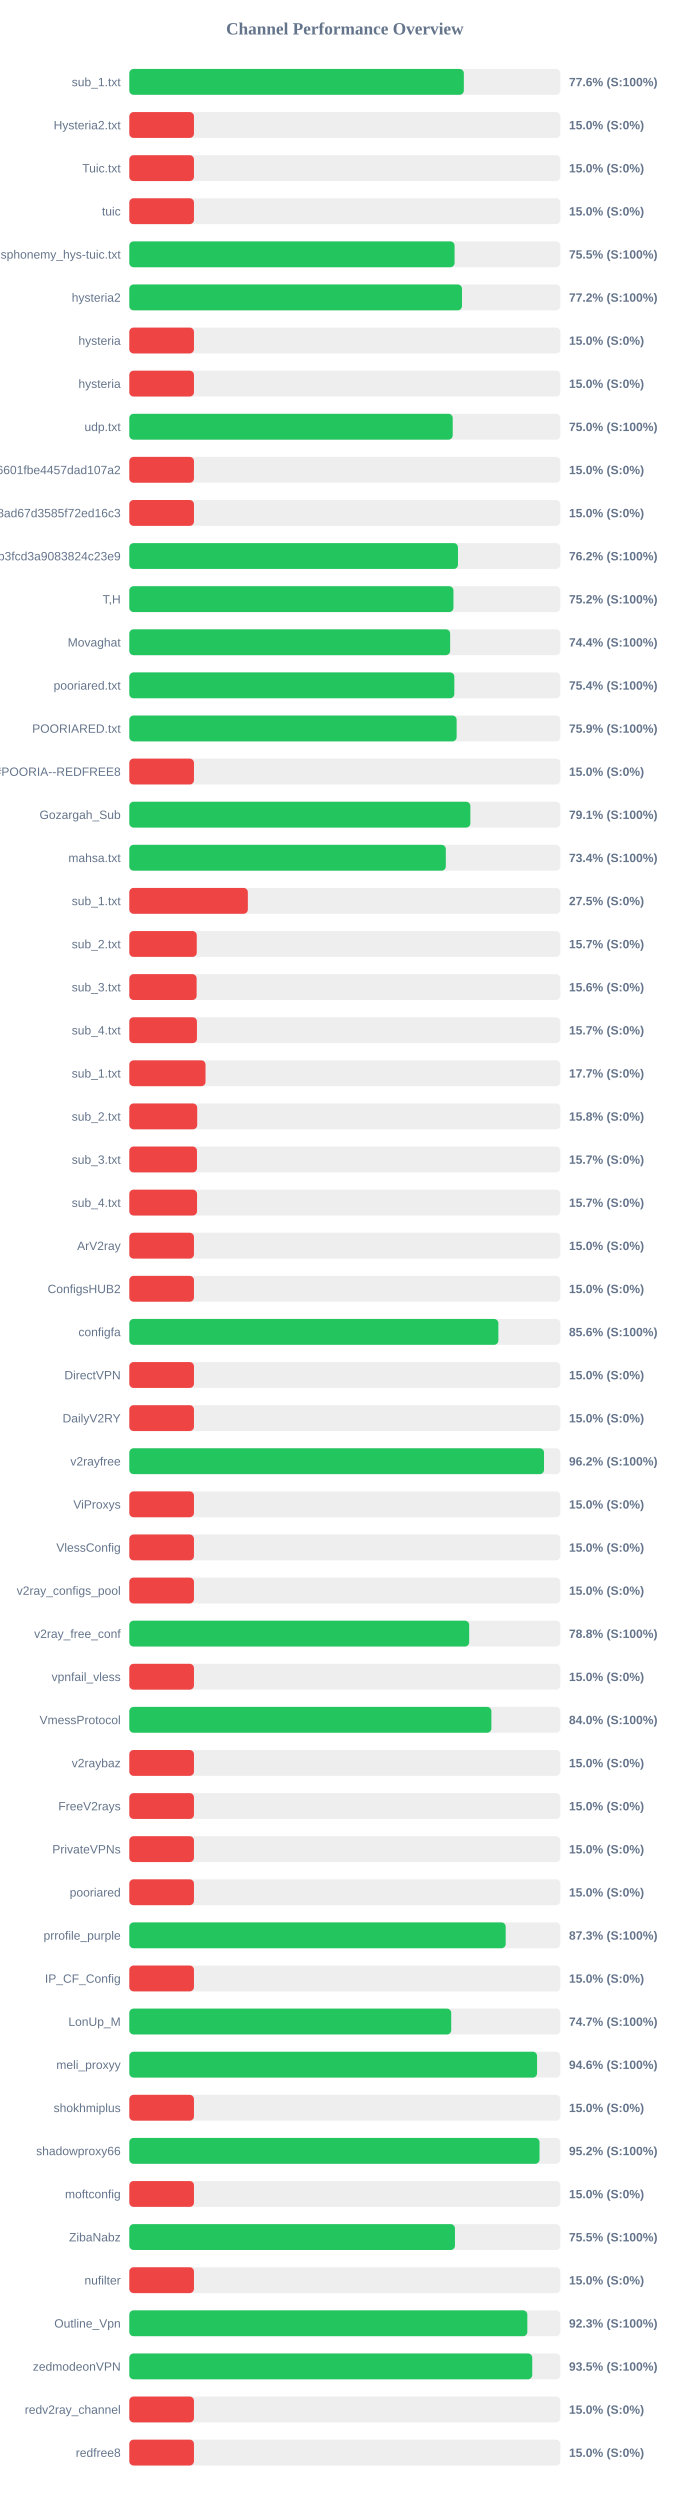
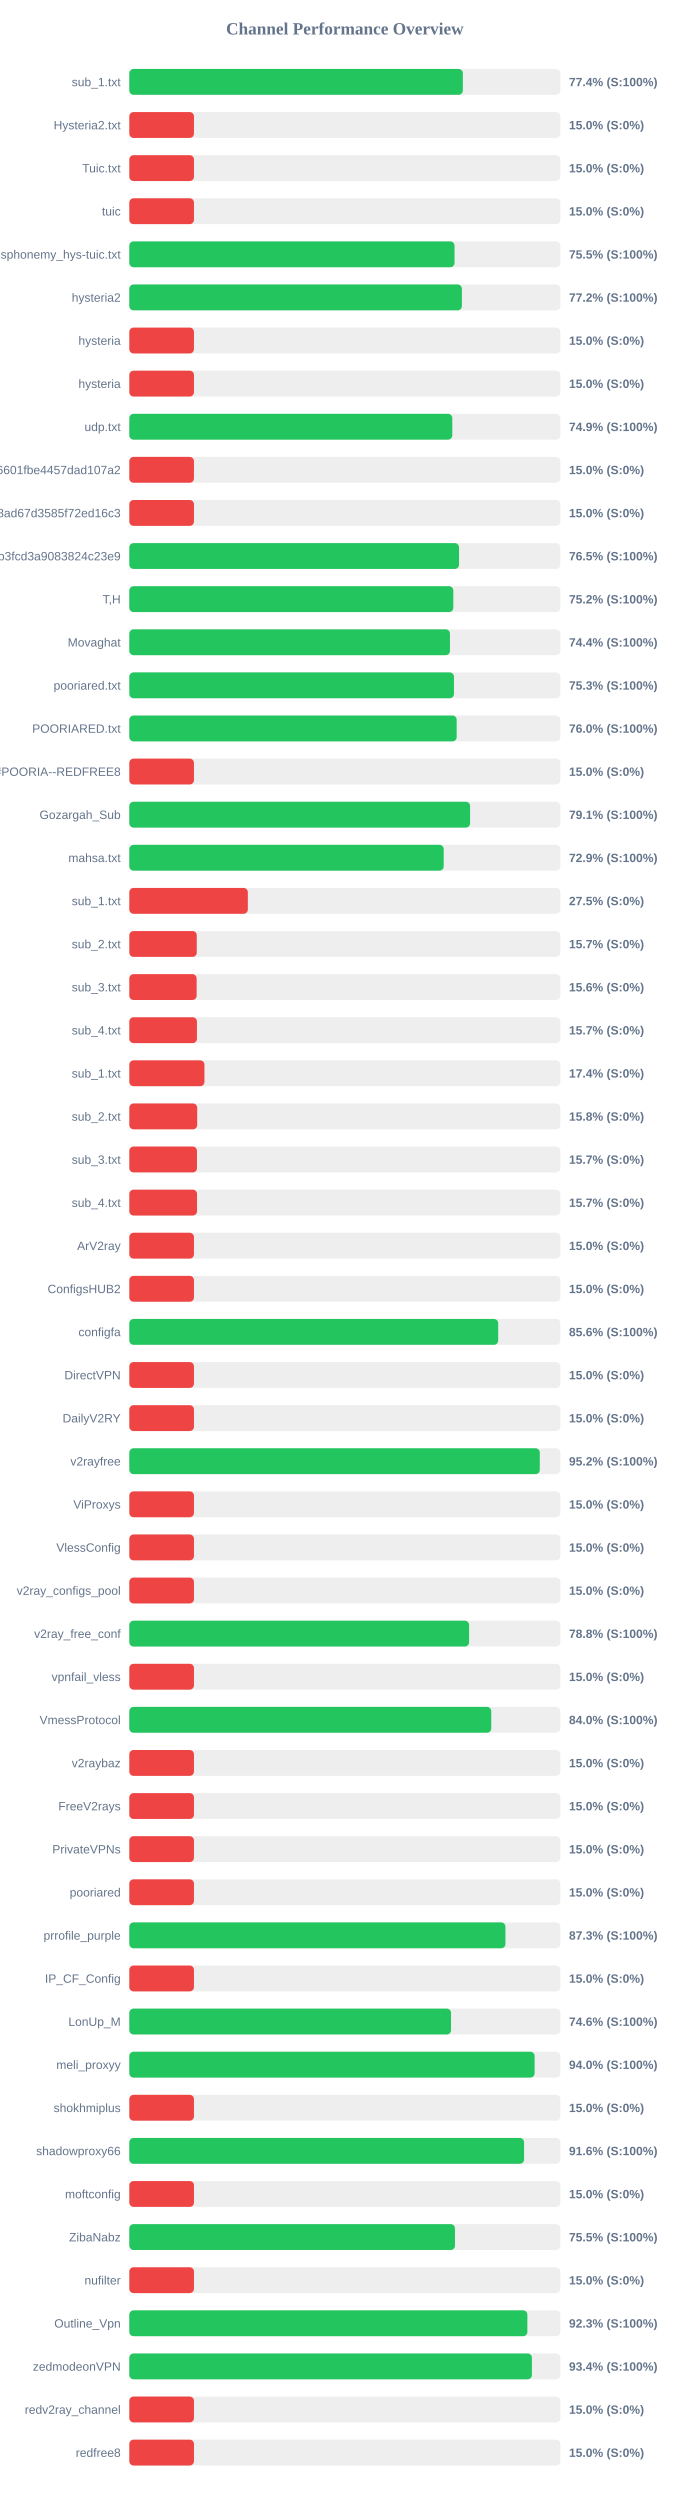
<svg xmlns="http://www.w3.org/2000/svg" width="800" height="2900" version="1.1">
  <style>
        .row { font: 14px Arial; fill: #64748b; }
        .score { font: bold 14px Arial; fill: #64748b; }
    </style>
  <text x="400" y="40" text-anchor="middle" font-size="20px" font-weight="bold" fill="#64748b">Channel Performance Overview</text>
  <rect x="150" y="80" width="500" height="30" fill="#eee" rx="5" />
-   <rect x="150" y="80" width="388.05" height="30" fill="#22c55e" rx="5" />
+   <rect x="150" y="80" width="386.9" height="30" fill="#22c55e" rx="5" />
  <text x="140" y="100" text-anchor="end" class="row">sub_1.txt</text>
-   <text x="660" y="100" text-anchor="start" class="score">77.6% (S:100%)</text>
+   <text x="660" y="100" text-anchor="start" class="score">77.4% (S:100%)</text>
  <rect x="150" y="130" width="500" height="30" fill="#eee" rx="5" />
  <rect x="150" y="130" width="75.0" height="30" fill="#ef4444" rx="5" />
  <text x="140" y="150" text-anchor="end" class="row">Hysteria2.txt</text>
  <text x="660" y="150" text-anchor="start" class="score">15.0% (S:0%)</text>
  <rect x="150" y="180" width="500" height="30" fill="#eee" rx="5" />
  <rect x="150" y="180" width="75.0" height="30" fill="#ef4444" rx="5" />
  <text x="140" y="200" text-anchor="end" class="row">Tuic.txt</text>
  <text x="660" y="200" text-anchor="start" class="score">15.0% (S:0%)</text>
  <rect x="150" y="230" width="500" height="30" fill="#eee" rx="5" />
  <rect x="150" y="230" width="75.0" height="30" fill="#ef4444" rx="5" />
  <text x="140" y="250" text-anchor="end" class="row">tuic</text>
  <text x="660" y="250" text-anchor="start" class="score">15.0% (S:0%)</text>
  <rect x="150" y="280" width="500" height="30" fill="#eee" rx="5" />
-   <rect x="150" y="280" width="377.3" height="30" fill="#22c55e" rx="5" />
+   <rect x="150" y="280" width="377.25" height="30" fill="#22c55e" rx="5" />
  <text x="140" y="300" text-anchor="end" class="row">ndsphonemy_hys-tuic.txt</text>
  <text x="660" y="300" text-anchor="start" class="score">75.5% (S:100%)</text>
  <rect x="150" y="330" width="500" height="30" fill="#eee" rx="5" />
-   <rect x="150" y="330" width="385.9" height="30" fill="#22c55e" rx="5" />
+   <rect x="150" y="330" width="385.8" height="30" fill="#22c55e" rx="5" />
  <text x="140" y="350" text-anchor="end" class="row">hysteria2</text>
  <text x="660" y="350" text-anchor="start" class="score">77.2% (S:100%)</text>
  <rect x="150" y="380" width="500" height="30" fill="#eee" rx="5" />
  <rect x="150" y="380" width="75.0" height="30" fill="#ef4444" rx="5" />
  <text x="140" y="400" text-anchor="end" class="row">hysteria</text>
  <text x="660" y="400" text-anchor="start" class="score">15.0% (S:0%)</text>
  <rect x="150" y="430" width="500" height="30" fill="#eee" rx="5" />
  <rect x="150" y="430" width="75.0" height="30" fill="#ef4444" rx="5" />
  <text x="140" y="450" text-anchor="end" class="row">hysteria</text>
  <text x="660" y="450" text-anchor="start" class="score">15.0% (S:0%)</text>
  <rect x="150" y="480" width="500" height="30" fill="#eee" rx="5" />
-   <rect x="150" y="480" width="375.15" height="30" fill="#22c55e" rx="5" />
+   <rect x="150" y="480" width="374.65" height="30" fill="#22c55e" rx="5" />
  <text x="140" y="500" text-anchor="end" class="row">udp.txt</text>
-   <text x="660" y="500" text-anchor="start" class="score">75.0% (S:100%)</text>
+   <text x="660" y="500" text-anchor="start" class="score">74.9% (S:100%)</text>
  <rect x="150" y="530" width="500" height="30" fill="#eee" rx="5" />
  <rect x="150" y="530" width="75.0" height="30" fill="#ef4444" rx="5" />
  <text x="140" y="550" text-anchor="end" class="row">6ca22ad3b96aa6601fbe4457dad107a2</text>
  <text x="660" y="550" text-anchor="start" class="score">15.0% (S:0%)</text>
  <rect x="150" y="580" width="500" height="30" fill="#eee" rx="5" />
  <rect x="150" y="580" width="75.0" height="30" fill="#ef4444" rx="5" />
  <text x="140" y="600" text-anchor="end" class="row">d2ddf60933dd08ad67d3585f72ed16c3</text>
  <text x="660" y="600" text-anchor="start" class="score">15.0% (S:0%)</text>
  <rect x="150" y="630" width="500" height="30" fill="#eee" rx="5" />
-   <rect x="150" y="630" width="381.25" height="30" fill="#22c55e" rx="5" />
+   <rect x="150" y="630" width="382.5" height="30" fill="#22c55e" rx="5" />
  <text x="140" y="650" text-anchor="end" class="row">subscribe?token=8bc38a0c131e9b3fcd3a9083824c23e9</text>
-   <text x="660" y="650" text-anchor="start" class="score">76.2% (S:100%)</text>
+   <text x="660" y="650" text-anchor="start" class="score">76.5% (S:100%)</text>
  <rect x="150" y="680" width="500" height="30" fill="#eee" rx="5" />
-   <rect x="150" y="680" width="376.0" height="30" fill="#22c55e" rx="5" />
+   <rect x="150" y="680" width="375.85" height="30" fill="#22c55e" rx="5" />
  <text x="140" y="700" text-anchor="end" class="row">T,H</text>
  <text x="660" y="700" text-anchor="start" class="score">75.2% (S:100%)</text>
  <rect x="150" y="730" width="500" height="30" fill="#eee" rx="5" />
-   <rect x="150" y="730" width="372.15" height="30" fill="#22c55e" rx="5" />
+   <rect x="150" y="730" width="371.95" height="30" fill="#22c55e" rx="5" />
  <text x="140" y="750" text-anchor="end" class="row">Movaghat</text>
  <text x="660" y="750" text-anchor="start" class="score">74.4% (S:100%)</text>
  <rect x="150" y="780" width="500" height="30" fill="#eee" rx="5" />
-   <rect x="150" y="780" width="377.0" height="30" fill="#22c55e" rx="5" />
+   <rect x="150" y="780" width="376.6" height="30" fill="#22c55e" rx="5" />
  <text x="140" y="800" text-anchor="end" class="row">pooriared.txt</text>
-   <text x="660" y="800" text-anchor="start" class="score">75.4% (S:100%)</text>
+   <text x="660" y="800" text-anchor="start" class="score">75.3% (S:100%)</text>
  <rect x="150" y="830" width="500" height="30" fill="#eee" rx="5" />
-   <rect x="150" y="830" width="379.7" height="30" fill="#22c55e" rx="5" />
+   <rect x="150" y="830" width="379.75" height="30" fill="#22c55e" rx="5" />
  <text x="140" y="850" text-anchor="end" class="row">POORIARED.txt</text>
-   <text x="660" y="850" text-anchor="start" class="score">75.9% (S:100%)</text>
+   <text x="660" y="850" text-anchor="start" class="score">76.0% (S:100%)</text>
  <rect x="150" y="880" width="500" height="30" fill="#eee" rx="5" />
  <rect x="150" y="880" width="75.0" height="30" fill="#ef4444" rx="5" />
  <text x="140" y="900" text-anchor="end" class="row">POORIA--REDFREE8.txt#POORIA--REDFREE8</text>
  <text x="660" y="900" text-anchor="start" class="score">15.0% (S:0%)</text>
  <rect x="150" y="930" width="500" height="30" fill="#eee" rx="5" />
-   <rect x="150" y="930" width="395.6" height="30" fill="#22c55e" rx="5" />
+   <rect x="150" y="930" width="395.3" height="30" fill="#22c55e" rx="5" />
  <text x="140" y="950" text-anchor="end" class="row">Gozargah_Sub</text>
  <text x="660" y="950" text-anchor="start" class="score">79.1% (S:100%)</text>
  <rect x="150" y="980" width="500" height="30" fill="#eee" rx="5" />
-   <rect x="150" y="980" width="367.15" height="30" fill="#22c55e" rx="5" />
+   <rect x="150" y="980" width="364.7" height="30" fill="#22c55e" rx="5" />
  <text x="140" y="1000" text-anchor="end" class="row">mahsa.txt</text>
-   <text x="660" y="1000" text-anchor="start" class="score">73.4% (S:100%)</text>
+   <text x="660" y="1000" text-anchor="start" class="score">72.9% (S:100%)</text>
  <rect x="150" y="1030" width="500" height="30" fill="#eee" rx="5" />
  <rect x="150" y="1030" width="137.5" height="30" fill="#ef4444" rx="5" />
  <text x="140" y="1050" text-anchor="end" class="row">sub_1.txt</text>
  <text x="660" y="1050" text-anchor="start" class="score">27.5% (S:0%)</text>
  <rect x="150" y="1080" width="500" height="30" fill="#eee" rx="5" />
  <rect x="150" y="1080" width="78.25" height="30" fill="#ef4444" rx="5" />
  <text x="140" y="1100" text-anchor="end" class="row">sub_2.txt</text>
  <text x="660" y="1100" text-anchor="start" class="score">15.7% (S:0%)</text>
  <rect x="150" y="1130" width="500" height="30" fill="#eee" rx="5" />
  <rect x="150" y="1130" width="78.1" height="30" fill="#ef4444" rx="5" />
  <text x="140" y="1150" text-anchor="end" class="row">sub_3.txt</text>
  <text x="660" y="1150" text-anchor="start" class="score">15.6% (S:0%)</text>
  <rect x="150" y="1180" width="500" height="30" fill="#eee" rx="5" />
  <rect x="150" y="1180" width="78.45" height="30" fill="#ef4444" rx="5" />
  <text x="140" y="1200" text-anchor="end" class="row">sub_4.txt</text>
  <text x="660" y="1200" text-anchor="start" class="score">15.7% (S:0%)</text>
  <rect x="150" y="1230" width="500" height="30" fill="#eee" rx="5" />
-   <rect x="150" y="1230" width="88.4" height="30" fill="#ef4444" rx="5" />
+   <rect x="150" y="1230" width="87.15" height="30" fill="#ef4444" rx="5" />
  <text x="140" y="1250" text-anchor="end" class="row">sub_1.txt</text>
-   <text x="660" y="1250" text-anchor="start" class="score">17.7% (S:0%)</text>
+   <text x="660" y="1250" text-anchor="start" class="score">17.4% (S:0%)</text>
  <rect x="150" y="1280" width="500" height="30" fill="#eee" rx="5" />
  <rect x="150" y="1280" width="78.75" height="30" fill="#ef4444" rx="5" />
  <text x="140" y="1300" text-anchor="end" class="row">sub_2.txt</text>
  <text x="660" y="1300" text-anchor="start" class="score">15.8% (S:0%)</text>
  <rect x="150" y="1330" width="500" height="30" fill="#eee" rx="5" />
  <rect x="150" y="1330" width="78.5" height="30" fill="#ef4444" rx="5" />
  <text x="140" y="1350" text-anchor="end" class="row">sub_3.txt</text>
  <text x="660" y="1350" text-anchor="start" class="score">15.7% (S:0%)</text>
  <rect x="150" y="1380" width="500" height="30" fill="#eee" rx="5" />
  <rect x="150" y="1380" width="78.55" height="30" fill="#ef4444" rx="5" />
  <text x="140" y="1400" text-anchor="end" class="row">sub_4.txt</text>
  <text x="660" y="1400" text-anchor="start" class="score">15.7% (S:0%)</text>
  <rect x="150" y="1430" width="500" height="30" fill="#eee" rx="5" />
  <rect x="150" y="1430" width="75.0" height="30" fill="#ef4444" rx="5" />
  <text x="140" y="1450" text-anchor="end" class="row">ArV2ray</text>
  <text x="660" y="1450" text-anchor="start" class="score">15.0% (S:0%)</text>
  <rect x="150" y="1480" width="500" height="30" fill="#eee" rx="5" />
  <rect x="150" y="1480" width="75.0" height="30" fill="#ef4444" rx="5" />
  <text x="140" y="1500" text-anchor="end" class="row">ConfigsHUB2</text>
  <text x="660" y="1500" text-anchor="start" class="score">15.0% (S:0%)</text>
  <rect x="150" y="1530" width="500" height="30" fill="#eee" rx="5" />
-   <rect x="150" y="1530" width="428.1" height="30" fill="#22c55e" rx="5" />
+   <rect x="150" y="1530" width="427.9" height="30" fill="#22c55e" rx="5" />
  <text x="140" y="1550" text-anchor="end" class="row">configfa</text>
  <text x="660" y="1550" text-anchor="start" class="score">85.6% (S:100%)</text>
  <rect x="150" y="1580" width="500" height="30" fill="#eee" rx="5" />
  <rect x="150" y="1580" width="75.0" height="30" fill="#ef4444" rx="5" />
  <text x="140" y="1600" text-anchor="end" class="row">DirectVPN</text>
  <text x="660" y="1600" text-anchor="start" class="score">15.0% (S:0%)</text>
  <rect x="150" y="1630" width="500" height="30" fill="#eee" rx="5" />
  <rect x="150" y="1630" width="75.0" height="30" fill="#ef4444" rx="5" />
  <text x="140" y="1650" text-anchor="end" class="row">DailyV2RY</text>
  <text x="660" y="1650" text-anchor="start" class="score">15.0% (S:0%)</text>
  <rect x="150" y="1680" width="500" height="30" fill="#eee" rx="5" />
-   <rect x="150" y="1680" width="481.05" height="30" fill="#22c55e" rx="5" />
+   <rect x="150" y="1680" width="476.15" height="30" fill="#22c55e" rx="5" />
  <text x="140" y="1700" text-anchor="end" class="row">v2rayfree</text>
-   <text x="660" y="1700" text-anchor="start" class="score">96.2% (S:100%)</text>
+   <text x="660" y="1700" text-anchor="start" class="score">95.2% (S:100%)</text>
  <rect x="150" y="1730" width="500" height="30" fill="#eee" rx="5" />
  <rect x="150" y="1730" width="75.0" height="30" fill="#ef4444" rx="5" />
  <text x="140" y="1750" text-anchor="end" class="row">ViProxys</text>
  <text x="660" y="1750" text-anchor="start" class="score">15.0% (S:0%)</text>
  <rect x="150" y="1780" width="500" height="30" fill="#eee" rx="5" />
  <rect x="150" y="1780" width="75.0" height="30" fill="#ef4444" rx="5" />
  <text x="140" y="1800" text-anchor="end" class="row">VlessConfig</text>
  <text x="660" y="1800" text-anchor="start" class="score">15.0% (S:0%)</text>
  <rect x="150" y="1830" width="500" height="30" fill="#eee" rx="5" />
  <rect x="150" y="1830" width="75.0" height="30" fill="#ef4444" rx="5" />
  <text x="140" y="1850" text-anchor="end" class="row">v2ray_configs_pool</text>
  <text x="660" y="1850" text-anchor="start" class="score">15.0% (S:0%)</text>
  <rect x="150" y="1880" width="500" height="30" fill="#eee" rx="5" />
-   <rect x="150" y="1880" width="394.25" height="30" fill="#22c55e" rx="5" />
+   <rect x="150" y="1880" width="394.15" height="30" fill="#22c55e" rx="5" />
  <text x="140" y="1900" text-anchor="end" class="row">v2ray_free_conf</text>
  <text x="660" y="1900" text-anchor="start" class="score">78.8% (S:100%)</text>
  <rect x="150" y="1930" width="500" height="30" fill="#eee" rx="5" />
  <rect x="150" y="1930" width="75.0" height="30" fill="#ef4444" rx="5" />
  <text x="140" y="1950" text-anchor="end" class="row">vpnfail_vless</text>
  <text x="660" y="1950" text-anchor="start" class="score">15.0% (S:0%)</text>
  <rect x="150" y="1980" width="500" height="30" fill="#eee" rx="5" />
-   <rect x="150" y="1980" width="420.0" height="30" fill="#22c55e" rx="5" />
+   <rect x="150" y="1980" width="419.85" height="30" fill="#22c55e" rx="5" />
  <text x="140" y="2000" text-anchor="end" class="row">VmessProtocol</text>
  <text x="660" y="2000" text-anchor="start" class="score">84.0% (S:100%)</text>
  <rect x="150" y="2030" width="500" height="30" fill="#eee" rx="5" />
  <rect x="150" y="2030" width="75.0" height="30" fill="#ef4444" rx="5" />
  <text x="140" y="2050" text-anchor="end" class="row">v2raybaz</text>
  <text x="660" y="2050" text-anchor="start" class="score">15.0% (S:0%)</text>
  <rect x="150" y="2080" width="500" height="30" fill="#eee" rx="5" />
  <rect x="150" y="2080" width="75.0" height="30" fill="#ef4444" rx="5" />
  <text x="140" y="2100" text-anchor="end" class="row">FreeV2rays</text>
  <text x="660" y="2100" text-anchor="start" class="score">15.0% (S:0%)</text>
  <rect x="150" y="2130" width="500" height="30" fill="#eee" rx="5" />
  <rect x="150" y="2130" width="75.0" height="30" fill="#ef4444" rx="5" />
  <text x="140" y="2150" text-anchor="end" class="row">PrivateVPNs</text>
  <text x="660" y="2150" text-anchor="start" class="score">15.0% (S:0%)</text>
  <rect x="150" y="2180" width="500" height="30" fill="#eee" rx="5" />
  <rect x="150" y="2180" width="75.0" height="30" fill="#ef4444" rx="5" />
  <text x="140" y="2200" text-anchor="end" class="row">pooriared</text>
  <text x="660" y="2200" text-anchor="start" class="score">15.0% (S:0%)</text>
  <rect x="150" y="2230" width="500" height="30" fill="#eee" rx="5" />
-   <rect x="150" y="2230" width="436.6" height="30" fill="#22c55e" rx="5" />
+   <rect x="150" y="2230" width="436.3" height="30" fill="#22c55e" rx="5" />
  <text x="140" y="2250" text-anchor="end" class="row">prrofile_purple</text>
  <text x="660" y="2250" text-anchor="start" class="score">87.3% (S:100%)</text>
  <rect x="150" y="2280" width="500" height="30" fill="#eee" rx="5" />
  <rect x="150" y="2280" width="75.0" height="30" fill="#ef4444" rx="5" />
  <text x="140" y="2300" text-anchor="end" class="row">IP_CF_Config</text>
  <text x="660" y="2300" text-anchor="start" class="score">15.0% (S:0%)</text>
  <rect x="150" y="2330" width="500" height="30" fill="#eee" rx="5" />
-   <rect x="150" y="2330" width="373.4" height="30" fill="#22c55e" rx="5" />
+   <rect x="150" y="2330" width="373.2" height="30" fill="#22c55e" rx="5" />
  <text x="140" y="2350" text-anchor="end" class="row">LonUp_M</text>
-   <text x="660" y="2350" text-anchor="start" class="score">74.7% (S:100%)</text>
+   <text x="660" y="2350" text-anchor="start" class="score">74.6% (S:100%)</text>
  <rect x="150" y="2380" width="500" height="30" fill="#eee" rx="5" />
-   <rect x="150" y="2380" width="473.0" height="30" fill="#22c55e" rx="5" />
+   <rect x="150" y="2380" width="470.15" height="30" fill="#22c55e" rx="5" />
  <text x="140" y="2400" text-anchor="end" class="row">meli_proxyy</text>
-   <text x="660" y="2400" text-anchor="start" class="score">94.6% (S:100%)</text>
+   <text x="660" y="2400" text-anchor="start" class="score">94.0% (S:100%)</text>
  <rect x="150" y="2430" width="500" height="30" fill="#eee" rx="5" />
  <rect x="150" y="2430" width="75.0" height="30" fill="#ef4444" rx="5" />
  <text x="140" y="2450" text-anchor="end" class="row">shokhmiplus</text>
  <text x="660" y="2450" text-anchor="start" class="score">15.0% (S:0%)</text>
  <rect x="150" y="2480" width="500" height="30" fill="#eee" rx="5" />
-   <rect x="150" y="2480" width="475.85" height="30" fill="#22c55e" rx="5" />
+   <rect x="150" y="2480" width="457.9" height="30" fill="#22c55e" rx="5" />
  <text x="140" y="2500" text-anchor="end" class="row">shadowproxy66</text>
-   <text x="660" y="2500" text-anchor="start" class="score">95.2% (S:100%)</text>
+   <text x="660" y="2500" text-anchor="start" class="score">91.6% (S:100%)</text>
  <rect x="150" y="2530" width="500" height="30" fill="#eee" rx="5" />
  <rect x="150" y="2530" width="75.0" height="30" fill="#ef4444" rx="5" />
  <text x="140" y="2550" text-anchor="end" class="row">moftconfig</text>
  <text x="660" y="2550" text-anchor="start" class="score">15.0% (S:0%)</text>
  <rect x="150" y="2580" width="500" height="30" fill="#eee" rx="5" />
  <rect x="150" y="2580" width="377.75" height="30" fill="#22c55e" rx="5" />
  <text x="140" y="2600" text-anchor="end" class="row">ZibaNabz</text>
  <text x="660" y="2600" text-anchor="start" class="score">75.5% (S:100%)</text>
  <rect x="150" y="2630" width="500" height="30" fill="#eee" rx="5" />
  <rect x="150" y="2630" width="75.0" height="30" fill="#ef4444" rx="5" />
  <text x="140" y="2650" text-anchor="end" class="row">nufilter</text>
  <text x="660" y="2650" text-anchor="start" class="score">15.0% (S:0%)</text>
  <rect x="150" y="2680" width="500" height="30" fill="#eee" rx="5" />
-   <rect x="150" y="2680" width="461.7" height="30" fill="#22c55e" rx="5" />
+   <rect x="150" y="2680" width="461.75" height="30" fill="#22c55e" rx="5" />
  <text x="140" y="2700" text-anchor="end" class="row">Outline_Vpn</text>
  <text x="660" y="2700" text-anchor="start" class="score">92.3% (S:100%)</text>
  <rect x="150" y="2730" width="500" height="30" fill="#eee" rx="5" />
-   <rect x="150" y="2730" width="467.4" height="30" fill="#22c55e" rx="5" />
+   <rect x="150" y="2730" width="467.0" height="30" fill="#22c55e" rx="5" />
  <text x="140" y="2750" text-anchor="end" class="row">zedmodeonVPN</text>
-   <text x="660" y="2750" text-anchor="start" class="score">93.5% (S:100%)</text>
+   <text x="660" y="2750" text-anchor="start" class="score">93.4% (S:100%)</text>
  <rect x="150" y="2780" width="500" height="30" fill="#eee" rx="5" />
  <rect x="150" y="2780" width="75.0" height="30" fill="#ef4444" rx="5" />
  <text x="140" y="2800" text-anchor="end" class="row">redv2ray_channel</text>
  <text x="660" y="2800" text-anchor="start" class="score">15.0% (S:0%)</text>
  <rect x="150" y="2830" width="500" height="30" fill="#eee" rx="5" />
  <rect x="150" y="2830" width="75.0" height="30" fill="#ef4444" rx="5" />
  <text x="140" y="2850" text-anchor="end" class="row">redfree8</text>
  <text x="660" y="2850" text-anchor="start" class="score">15.0% (S:0%)</text>
</svg>
